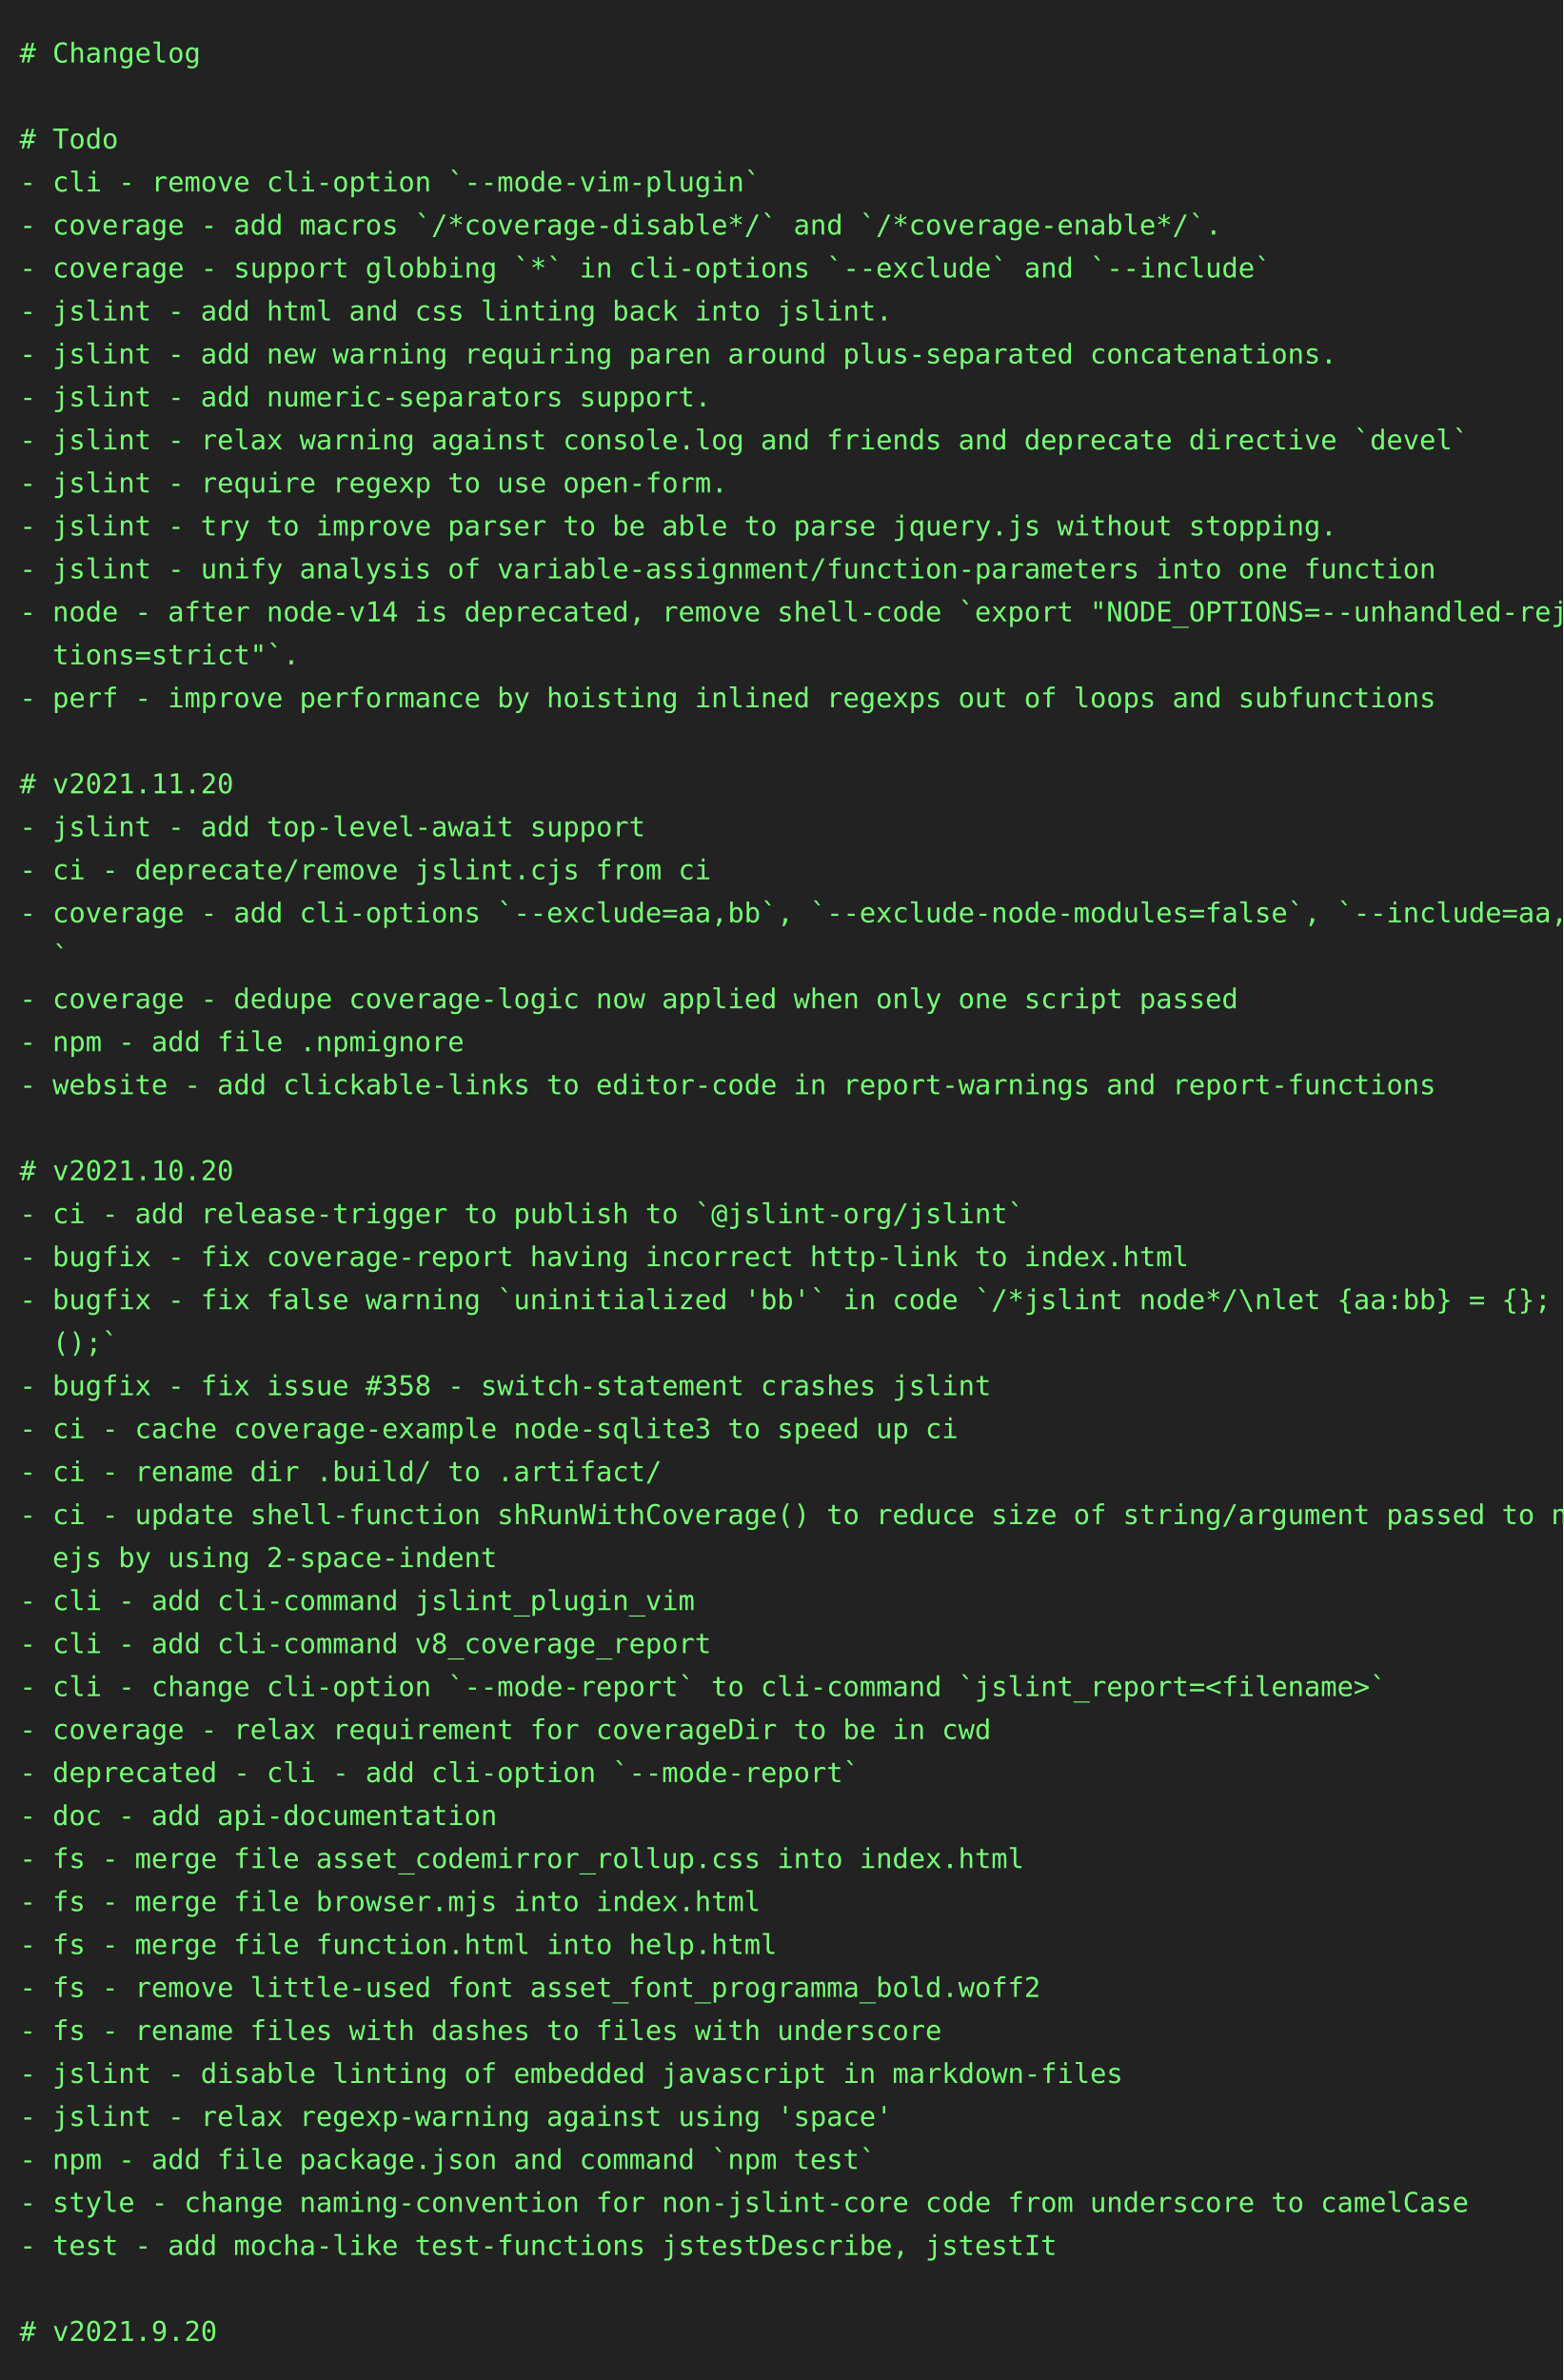
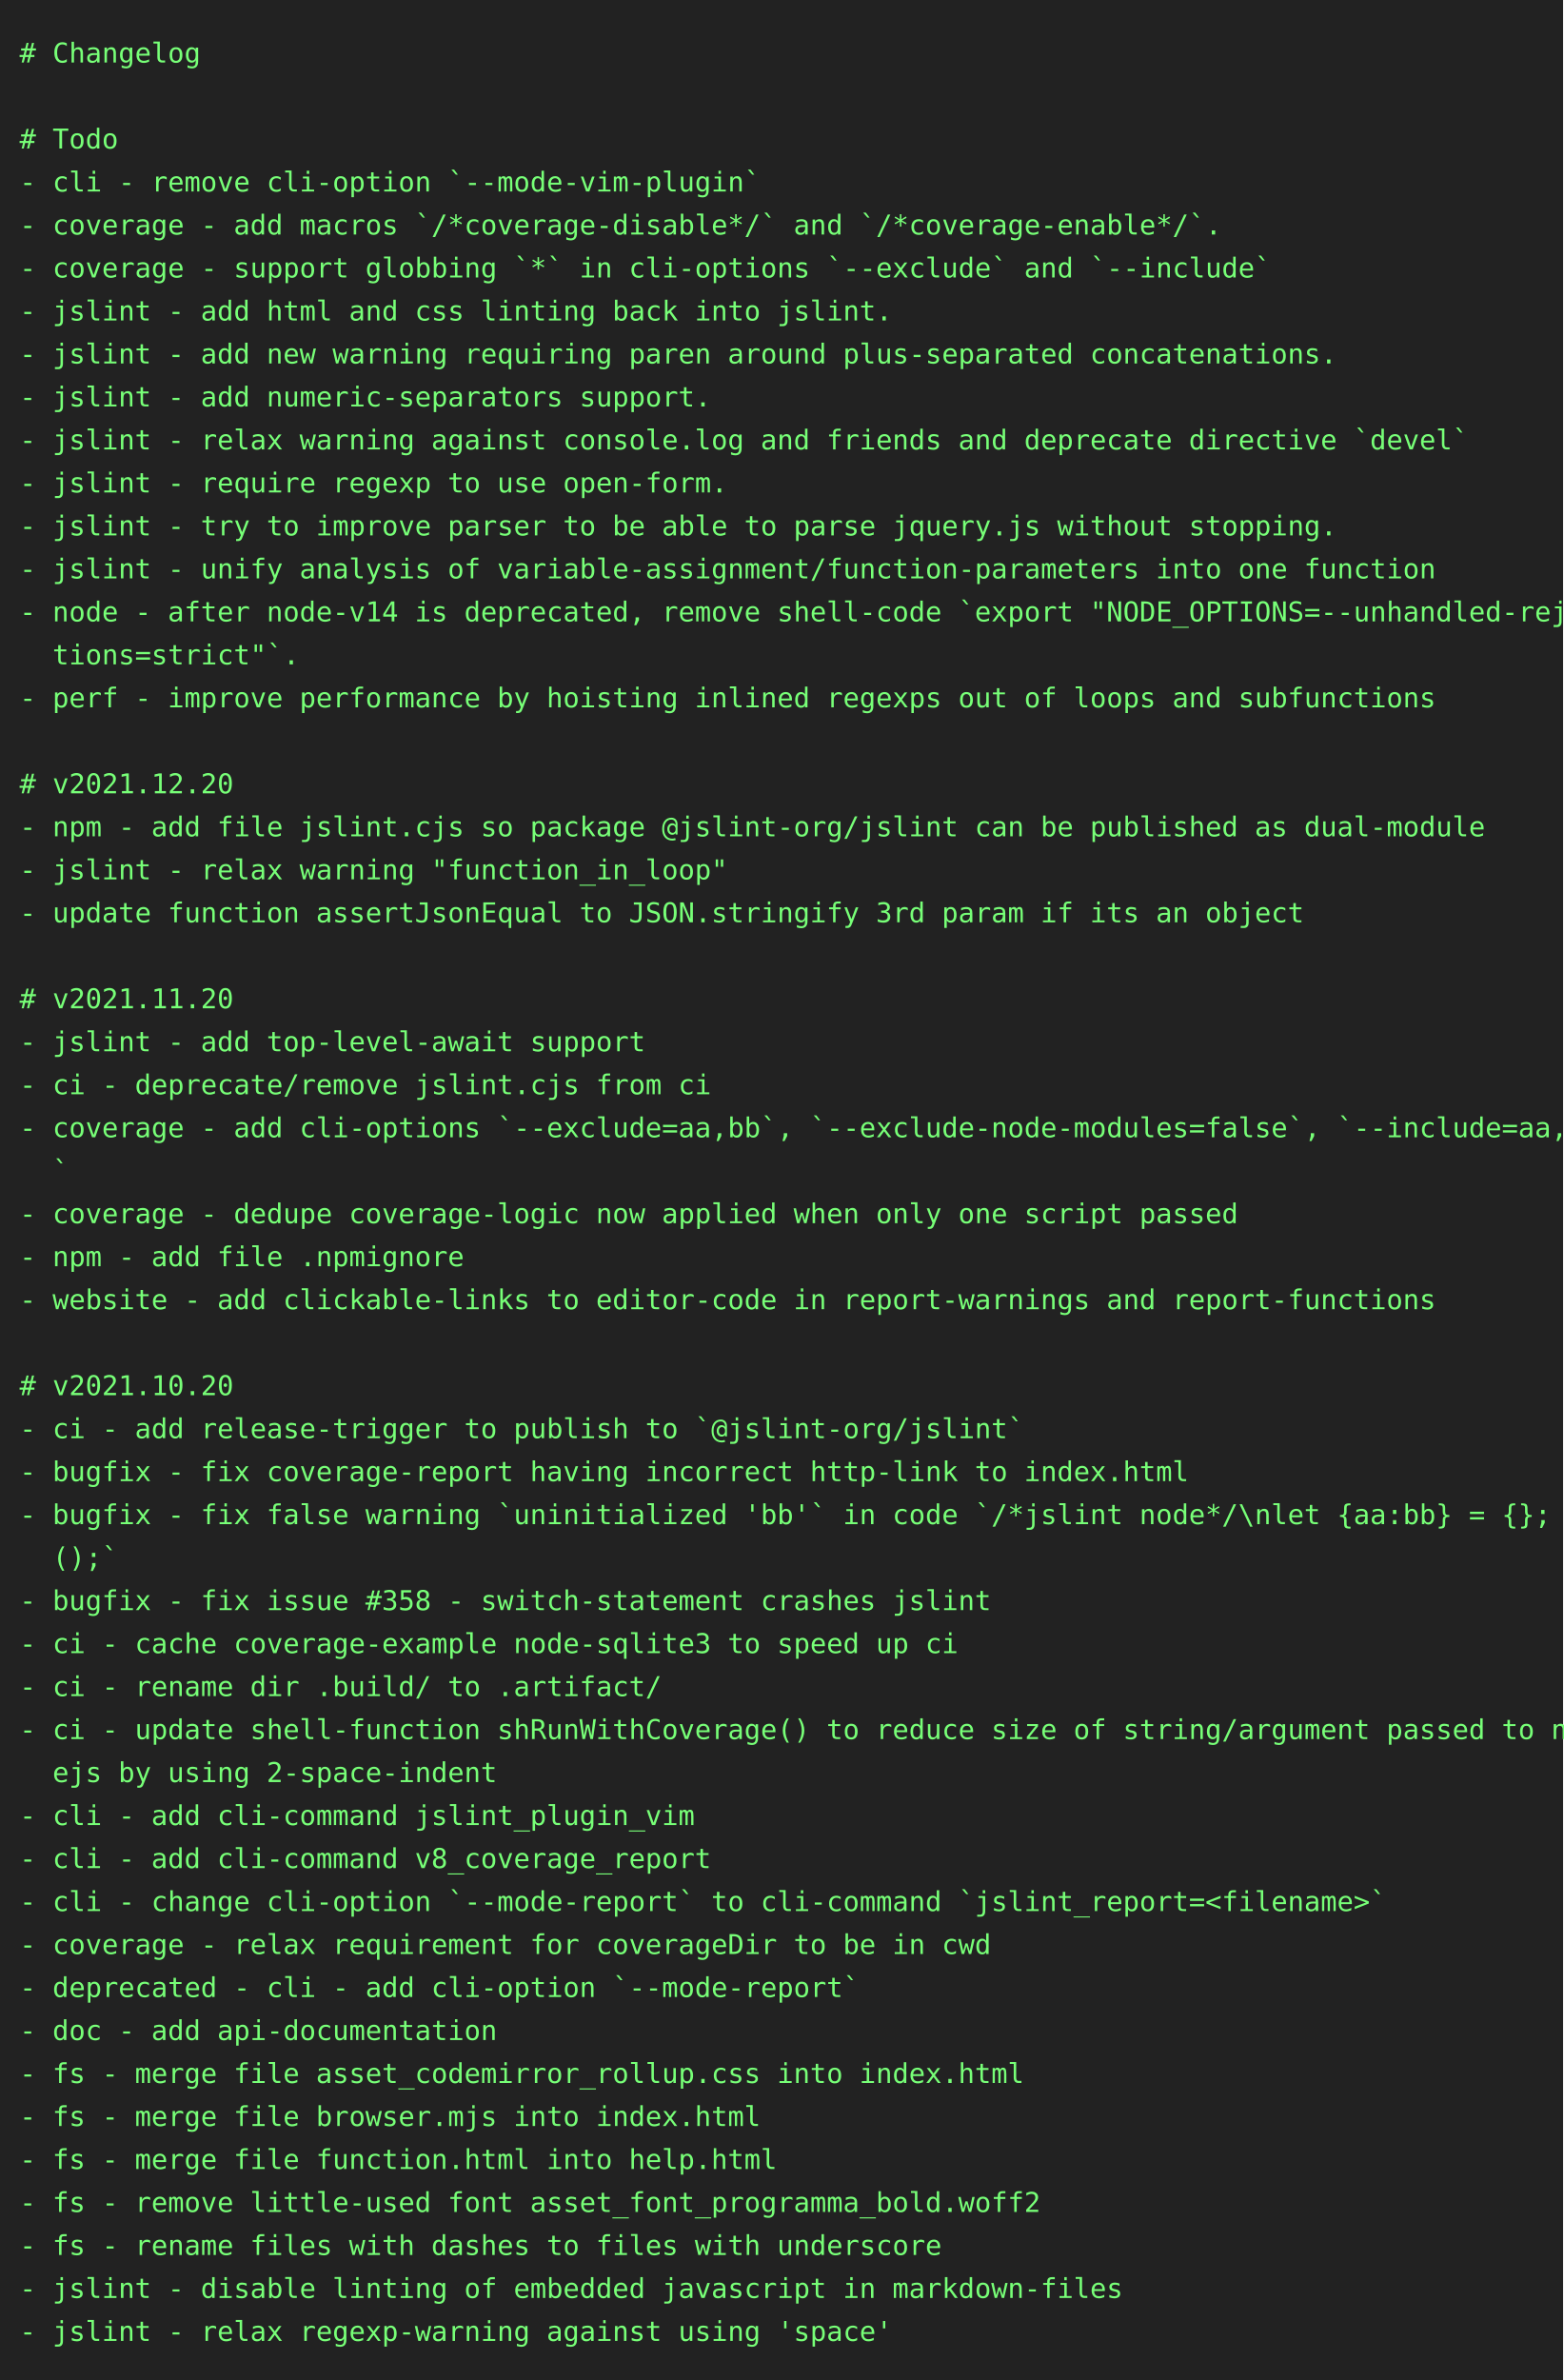
<svg xmlns="http://www.w3.org/2000/svg" height="1218" width="800">
  <rect height="1218" fill="#222" width="800" />
  <text fill="#7f7" font-family="consolas, menlo, monospace" font-size="14" xml:space="preserve">
    <tspan lengthAdjust="spacingAndGlyphs" textLength="768" x="10" y="32"># Changelog                                                                                      </tspan>
    <tspan lengthAdjust="spacingAndGlyphs" textLength="768" x="10" y="54">                                                                                                 </tspan>
    <tspan lengthAdjust="spacingAndGlyphs" textLength="768" x="10" y="76"># Todo                                                                                           </tspan>
    <tspan lengthAdjust="spacingAndGlyphs" textLength="768" x="10" y="98">- cli - remove cli-option `--mode-vim-plugin`                                                    </tspan>
    <tspan lengthAdjust="spacingAndGlyphs" textLength="768" x="10" y="120">- coverage - add macros `/*coverage-disable*/` and `/*coverage-enable*/`.                        </tspan>
    <tspan lengthAdjust="spacingAndGlyphs" textLength="768" x="10" y="142">- coverage - support globbing `*` in cli-options `--exclude` and `--include`                     </tspan>
    <tspan lengthAdjust="spacingAndGlyphs" textLength="768" x="10" y="164">- jslint - add html and css linting back into jslint.                                            </tspan>
    <tspan lengthAdjust="spacingAndGlyphs" textLength="768" x="10" y="186">- jslint - add new warning requiring paren around plus-separated concatenations.                 </tspan>
    <tspan lengthAdjust="spacingAndGlyphs" textLength="768" x="10" y="208">- jslint - add numeric-separators support.                                                       </tspan>
    <tspan lengthAdjust="spacingAndGlyphs" textLength="768" x="10" y="230">- jslint - relax warning against console.log and friends and deprecate directive `devel`         </tspan>
    <tspan lengthAdjust="spacingAndGlyphs" textLength="768" x="10" y="252">- jslint - require regexp to use open-form.                                                      </tspan>
    <tspan lengthAdjust="spacingAndGlyphs" textLength="768" x="10" y="274">- jslint - try to improve parser to be able to parse jquery.js without stopping.                 </tspan>
    <tspan lengthAdjust="spacingAndGlyphs" textLength="768" x="10" y="296">- jslint - unify analysis of variable-assignment/function-parameters into one function           </tspan>
    <tspan lengthAdjust="spacingAndGlyphs" textLength="768" x="10" y="318">- node - after node-v14 is deprecated, remove shell-code `export "NODE_OPTIONS=--unhandled-rejec\</tspan>
    <tspan lengthAdjust="spacingAndGlyphs" textLength="768" x="10" y="340">  tions=strict"`.                                                                                </tspan>
    <tspan lengthAdjust="spacingAndGlyphs" textLength="768" x="10" y="362">- perf - improve performance by hoisting inlined regexps out of loops and subfunctions           </tspan>
    <tspan lengthAdjust="spacingAndGlyphs" textLength="768" x="10" y="384">                                                                                                 </tspan>
-     <tspan lengthAdjust="spacingAndGlyphs" textLength="768" x="10" y="406"># v2021.11.20                                                                                    </tspan>
-     <tspan lengthAdjust="spacingAndGlyphs" textLength="768" x="10" y="428">- jslint - add top-level-await support                                                           </tspan>
-     <tspan lengthAdjust="spacingAndGlyphs" textLength="768" x="10" y="450">- ci - deprecate/remove jslint.cjs from ci                                                       </tspan>
-     <tspan lengthAdjust="spacingAndGlyphs" textLength="768" x="10" y="472">- coverage - add cli-options `--exclude=aa,bb`, `--exclude-node-modules=false`, `--include=aa,bb\</tspan>
-     <tspan lengthAdjust="spacingAndGlyphs" textLength="768" x="10" y="494">  `                                                                                              </tspan>
-     <tspan lengthAdjust="spacingAndGlyphs" textLength="768" x="10" y="516">- coverage - dedupe coverage-logic now applied when only one script passed                       </tspan>
-     <tspan lengthAdjust="spacingAndGlyphs" textLength="768" x="10" y="538">- npm - add file .npmignore                                                                      </tspan>
-     <tspan lengthAdjust="spacingAndGlyphs" textLength="768" x="10" y="560">- website - add clickable-links to editor-code in report-warnings and report-functions           </tspan>
-     <tspan lengthAdjust="spacingAndGlyphs" textLength="768" x="10" y="582">                                                                                                 </tspan>
-     <tspan lengthAdjust="spacingAndGlyphs" textLength="768" x="10" y="604"># v2021.10.20                                                                                    </tspan>
-     <tspan lengthAdjust="spacingAndGlyphs" textLength="768" x="10" y="626">- ci - add release-trigger to publish to `@jslint-org/jslint`                                    </tspan>
-     <tspan lengthAdjust="spacingAndGlyphs" textLength="768" x="10" y="648">- bugfix - fix coverage-report having incorrect http-link to index.html                          </tspan>
-     <tspan lengthAdjust="spacingAndGlyphs" textLength="768" x="10" y="670">- bugfix - fix false warning `uninitialized 'bb'` in code `/*jslint node*/\nlet {aa:bb} = {}; bb\</tspan>
-     <tspan lengthAdjust="spacingAndGlyphs" textLength="768" x="10" y="692">  ();`                                                                                           </tspan>
-     <tspan lengthAdjust="spacingAndGlyphs" textLength="768" x="10" y="714">- bugfix - fix issue #358 - switch-statement crashes jslint                                      </tspan>
-     <tspan lengthAdjust="spacingAndGlyphs" textLength="768" x="10" y="736">- ci - cache coverage-example node-sqlite3 to speed up ci                                        </tspan>
-     <tspan lengthAdjust="spacingAndGlyphs" textLength="768" x="10" y="758">- ci - rename dir .build/ to .artifact/                                                          </tspan>
-     <tspan lengthAdjust="spacingAndGlyphs" textLength="768" x="10" y="780">- ci - update shell-function shRunWithCoverage() to reduce size of string/argument passed to nod\</tspan>
-     <tspan lengthAdjust="spacingAndGlyphs" textLength="768" x="10" y="802">  ejs by using 2-space-indent                                                                    </tspan>
-     <tspan lengthAdjust="spacingAndGlyphs" textLength="768" x="10" y="824">- cli - add cli-command jslint_plugin_vim                                                        </tspan>
-     <tspan lengthAdjust="spacingAndGlyphs" textLength="768" x="10" y="846">- cli - add cli-command v8_coverage_report                                                       </tspan>
-     <tspan lengthAdjust="spacingAndGlyphs" textLength="768" x="10" y="868">- cli - change cli-option `--mode-report` to cli-command `jslint_report=&lt;filename&gt;`              </tspan>
-     <tspan lengthAdjust="spacingAndGlyphs" textLength="768" x="10" y="890">- coverage - relax requirement for coverageDir to be in cwd                                      </tspan>
-     <tspan lengthAdjust="spacingAndGlyphs" textLength="768" x="10" y="912">- deprecated - cli - add cli-option `--mode-report`                                              </tspan>
-     <tspan lengthAdjust="spacingAndGlyphs" textLength="768" x="10" y="934">- doc - add api-documentation                                                                    </tspan>
-     <tspan lengthAdjust="spacingAndGlyphs" textLength="768" x="10" y="956">- fs - merge file asset_codemirror_rollup.css into index.html                                    </tspan>
-     <tspan lengthAdjust="spacingAndGlyphs" textLength="768" x="10" y="978">- fs - merge file browser.mjs into index.html                                                    </tspan>
-     <tspan lengthAdjust="spacingAndGlyphs" textLength="768" x="10" y="1000">- fs - merge file function.html into help.html                                                   </tspan>
-     <tspan lengthAdjust="spacingAndGlyphs" textLength="768" x="10" y="1022">- fs - remove little-used font asset_font_programma_bold.woff2                                   </tspan>
-     <tspan lengthAdjust="spacingAndGlyphs" textLength="768" x="10" y="1044">- fs - rename files with dashes to files with underscore                                         </tspan>
-     <tspan lengthAdjust="spacingAndGlyphs" textLength="768" x="10" y="1066">- jslint - disable linting of embedded javascript in markdown-files                              </tspan>
-     <tspan lengthAdjust="spacingAndGlyphs" textLength="768" x="10" y="1088">- jslint - relax regexp-warning against using 'space'                                            </tspan>
-     <tspan lengthAdjust="spacingAndGlyphs" textLength="768" x="10" y="1110">- npm - add file package.json and command `npm test`                                             </tspan>
-     <tspan lengthAdjust="spacingAndGlyphs" textLength="768" x="10" y="1132">- style - change naming-convention for non-jslint-core code from underscore to camelCase         </tspan>
-     <tspan lengthAdjust="spacingAndGlyphs" textLength="768" x="10" y="1154">- test - add mocha-like test-functions jstestDescribe, jstestIt                                  </tspan>
-     <tspan lengthAdjust="spacingAndGlyphs" textLength="768" x="10" y="1176">                                                                                                 </tspan>
-     <tspan lengthAdjust="spacingAndGlyphs" textLength="768" x="10" y="1198"># v2021.9.20                                                                                     </tspan>
+     <tspan lengthAdjust="spacingAndGlyphs" textLength="768" x="10" y="406"># v2021.12.20                                                                                    </tspan>
+     <tspan lengthAdjust="spacingAndGlyphs" textLength="768" x="10" y="428">- npm - add file jslint.cjs so package @jslint-org/jslint can be published as dual-module        </tspan>
+     <tspan lengthAdjust="spacingAndGlyphs" textLength="768" x="10" y="450">- jslint - relax warning "function_in_loop"                                                      </tspan>
+     <tspan lengthAdjust="spacingAndGlyphs" textLength="768" x="10" y="472">- update function assertJsonEqual to JSON.stringify 3rd param if its an object                   </tspan>
+     <tspan lengthAdjust="spacingAndGlyphs" textLength="768" x="10" y="494">                                                                                                 </tspan>
+     <tspan lengthAdjust="spacingAndGlyphs" textLength="768" x="10" y="516"># v2021.11.20                                                                                    </tspan>
+     <tspan lengthAdjust="spacingAndGlyphs" textLength="768" x="10" y="538">- jslint - add top-level-await support                                                           </tspan>
+     <tspan lengthAdjust="spacingAndGlyphs" textLength="768" x="10" y="560">- ci - deprecate/remove jslint.cjs from ci                                                       </tspan>
+     <tspan lengthAdjust="spacingAndGlyphs" textLength="768" x="10" y="582">- coverage - add cli-options `--exclude=aa,bb`, `--exclude-node-modules=false`, `--include=aa,bb\</tspan>
+     <tspan lengthAdjust="spacingAndGlyphs" textLength="768" x="10" y="604">  `                                                                                              </tspan>
+     <tspan lengthAdjust="spacingAndGlyphs" textLength="768" x="10" y="626">- coverage - dedupe coverage-logic now applied when only one script passed                       </tspan>
+     <tspan lengthAdjust="spacingAndGlyphs" textLength="768" x="10" y="648">- npm - add file .npmignore                                                                      </tspan>
+     <tspan lengthAdjust="spacingAndGlyphs" textLength="768" x="10" y="670">- website - add clickable-links to editor-code in report-warnings and report-functions           </tspan>
+     <tspan lengthAdjust="spacingAndGlyphs" textLength="768" x="10" y="692">                                                                                                 </tspan>
+     <tspan lengthAdjust="spacingAndGlyphs" textLength="768" x="10" y="714"># v2021.10.20                                                                                    </tspan>
+     <tspan lengthAdjust="spacingAndGlyphs" textLength="768" x="10" y="736">- ci - add release-trigger to publish to `@jslint-org/jslint`                                    </tspan>
+     <tspan lengthAdjust="spacingAndGlyphs" textLength="768" x="10" y="758">- bugfix - fix coverage-report having incorrect http-link to index.html                          </tspan>
+     <tspan lengthAdjust="spacingAndGlyphs" textLength="768" x="10" y="780">- bugfix - fix false warning `uninitialized 'bb'` in code `/*jslint node*/\nlet {aa:bb} = {}; bb\</tspan>
+     <tspan lengthAdjust="spacingAndGlyphs" textLength="768" x="10" y="802">  ();`                                                                                           </tspan>
+     <tspan lengthAdjust="spacingAndGlyphs" textLength="768" x="10" y="824">- bugfix - fix issue #358 - switch-statement crashes jslint                                      </tspan>
+     <tspan lengthAdjust="spacingAndGlyphs" textLength="768" x="10" y="846">- ci - cache coverage-example node-sqlite3 to speed up ci                                        </tspan>
+     <tspan lengthAdjust="spacingAndGlyphs" textLength="768" x="10" y="868">- ci - rename dir .build/ to .artifact/                                                          </tspan>
+     <tspan lengthAdjust="spacingAndGlyphs" textLength="768" x="10" y="890">- ci - update shell-function shRunWithCoverage() to reduce size of string/argument passed to nod\</tspan>
+     <tspan lengthAdjust="spacingAndGlyphs" textLength="768" x="10" y="912">  ejs by using 2-space-indent                                                                    </tspan>
+     <tspan lengthAdjust="spacingAndGlyphs" textLength="768" x="10" y="934">- cli - add cli-command jslint_plugin_vim                                                        </tspan>
+     <tspan lengthAdjust="spacingAndGlyphs" textLength="768" x="10" y="956">- cli - add cli-command v8_coverage_report                                                       </tspan>
+     <tspan lengthAdjust="spacingAndGlyphs" textLength="768" x="10" y="978">- cli - change cli-option `--mode-report` to cli-command `jslint_report=&lt;filename&gt;`              </tspan>
+     <tspan lengthAdjust="spacingAndGlyphs" textLength="768" x="10" y="1000">- coverage - relax requirement for coverageDir to be in cwd                                      </tspan>
+     <tspan lengthAdjust="spacingAndGlyphs" textLength="768" x="10" y="1022">- deprecated - cli - add cli-option `--mode-report`                                              </tspan>
+     <tspan lengthAdjust="spacingAndGlyphs" textLength="768" x="10" y="1044">- doc - add api-documentation                                                                    </tspan>
+     <tspan lengthAdjust="spacingAndGlyphs" textLength="768" x="10" y="1066">- fs - merge file asset_codemirror_rollup.css into index.html                                    </tspan>
+     <tspan lengthAdjust="spacingAndGlyphs" textLength="768" x="10" y="1088">- fs - merge file browser.mjs into index.html                                                    </tspan>
+     <tspan lengthAdjust="spacingAndGlyphs" textLength="768" x="10" y="1110">- fs - merge file function.html into help.html                                                   </tspan>
+     <tspan lengthAdjust="spacingAndGlyphs" textLength="768" x="10" y="1132">- fs - remove little-used font asset_font_programma_bold.woff2                                   </tspan>
+     <tspan lengthAdjust="spacingAndGlyphs" textLength="768" x="10" y="1154">- fs - rename files with dashes to files with underscore                                         </tspan>
+     <tspan lengthAdjust="spacingAndGlyphs" textLength="768" x="10" y="1176">- jslint - disable linting of embedded javascript in markdown-files                              </tspan>
+     <tspan lengthAdjust="spacingAndGlyphs" textLength="768" x="10" y="1198">- jslint - relax regexp-warning against using 'space'                                            </tspan>
  </text>
</svg>
